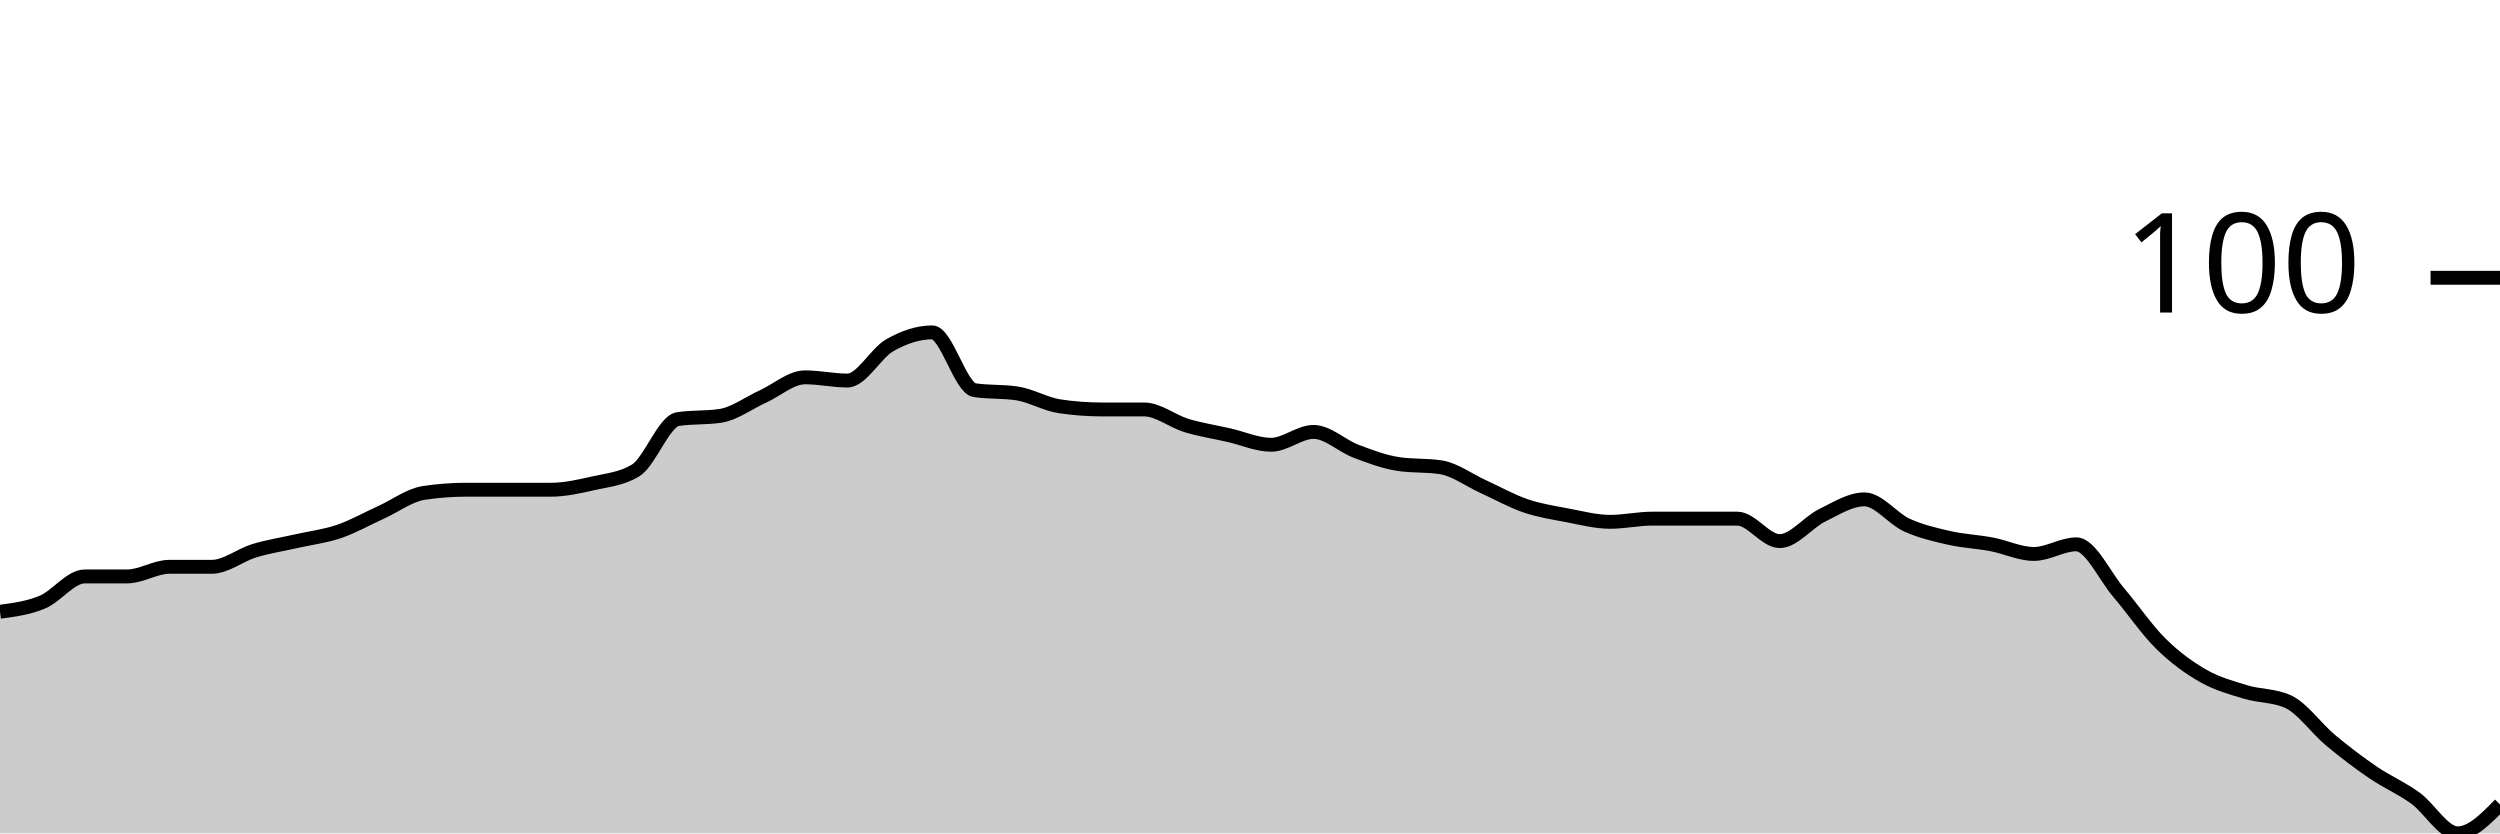
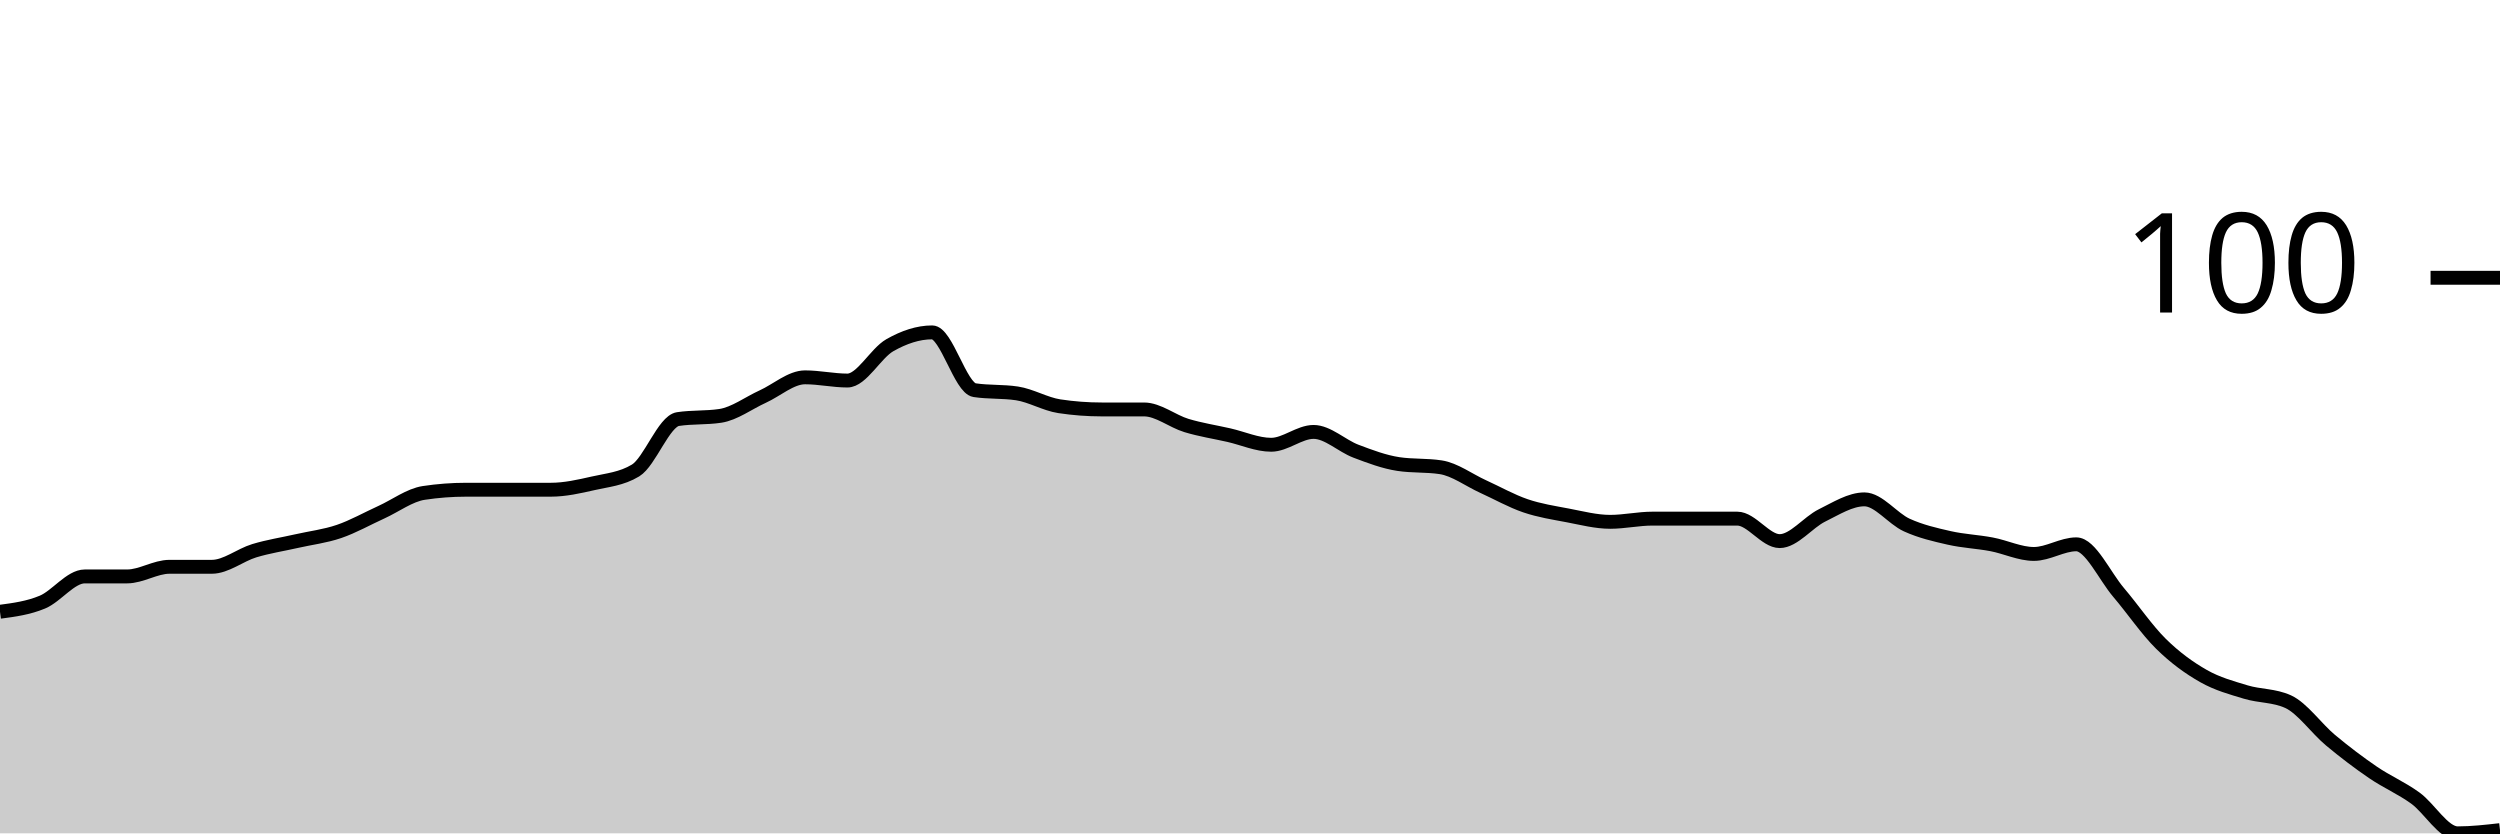
<svg xmlns="http://www.w3.org/2000/svg" viewBox="0 0 180 60">
  <g transform="translate(0,20)">
-     <path class="area" fill="rgba(0, 0, 0, 0.2)" d="M0,24.046C1.017,23.911,2.034,23.776,3.051,23.353C4.068,22.929,5.085,21.503,6.102,21.503C7.119,21.503,8.136,21.503,9.153,21.503C10.169,21.503,11.186,20.809,12.203,20.809C13.22,20.809,14.237,20.809,15.254,20.809C16.271,20.809,17.288,19.961,18.305,19.653C19.322,19.345,20.339,19.191,21.356,18.96C22.373,18.728,23.39,18.613,24.407,18.266C25.424,17.919,26.441,17.341,27.458,16.879C28.475,16.416,29.492,15.645,30.508,15.491C31.525,15.337,32.542,15.26,33.559,15.26C34.576,15.26,35.593,15.26,36.61,15.26C37.627,15.26,38.644,15.26,39.661,15.26C40.678,15.26,41.695,15.029,42.712,14.798C43.729,14.566,44.746,14.489,45.763,13.873C46.78,13.256,47.797,10.328,48.814,10.173C49.831,10.019,50.847,10.096,51.864,9.942C52.881,9.788,53.898,9.017,54.915,8.555C55.932,8.092,56.949,7.168,57.966,7.168C58.983,7.168,60,7.399,61.017,7.399C62.034,7.399,63.051,5.434,64.068,4.855C65.085,4.277,66.102,3.931,67.119,3.931C68.136,3.931,69.153,7.938,70.169,8.092C71.186,8.247,72.203,8.17,73.22,8.324C74.237,8.478,75.254,9.094,76.271,9.249C77.288,9.403,78.305,9.48,79.322,9.48C80.339,9.48,81.356,9.48,82.373,9.48C83.39,9.48,84.407,10.328,85.424,10.636C86.441,10.944,87.458,11.098,88.475,11.329C89.492,11.561,90.508,12.023,91.525,12.023C92.542,12.023,93.559,11.098,94.576,11.098C95.593,11.098,96.61,12.1,97.627,12.486C98.644,12.871,99.661,13.256,100.678,13.41C101.695,13.565,102.712,13.487,103.729,13.642C104.746,13.796,105.763,14.566,106.78,15.029C107.797,15.491,108.814,16.069,109.831,16.416C110.847,16.763,111.864,16.917,112.881,17.11C113.898,17.303,114.915,17.572,115.932,17.572C116.949,17.572,117.966,17.341,118.983,17.341C120,17.341,121.017,17.341,122.034,17.341C123.051,17.341,124.068,17.341,125.085,17.341C126.102,17.341,127.119,18.96,128.136,18.96C129.153,18.96,130.169,17.611,131.186,17.11C132.203,16.609,133.22,15.954,134.237,15.954C135.254,15.954,136.271,17.341,137.288,17.803C138.305,18.266,139.322,18.497,140.339,18.728C141.356,18.96,142.373,18.998,143.39,19.191C144.407,19.383,145.424,19.884,146.441,19.884C147.458,19.884,148.475,19.191,149.492,19.191C150.508,19.191,151.525,21.464,152.542,22.659C153.559,23.854,154.576,25.356,155.593,26.358C156.61,27.36,157.627,28.092,158.644,28.671C159.661,29.249,160.678,29.518,161.695,29.827C162.712,30.135,163.729,30.058,164.746,30.52C165.763,30.983,166.78,32.447,167.797,33.295C168.814,34.143,169.831,34.913,170.847,35.607C171.864,36.301,172.881,36.724,173.898,37.457C174.915,38.189,175.932,40,176.949,40C177.966,40,178.983,38.96,180,37.919L180,40C178.983,40,177.966,40,176.949,40C175.932,40,174.915,40,173.898,40C172.881,40,171.864,40,170.847,40C169.831,40,168.814,40,167.797,40C166.78,40,165.763,40,164.746,40C163.729,40,162.712,40,161.695,40C160.678,40,159.661,40,158.644,40C157.627,40,156.61,40,155.593,40C154.576,40,153.559,40,152.542,40C151.525,40,150.508,40,149.492,40C148.475,40,147.458,40,146.441,40C145.424,40,144.407,40,143.39,40C142.373,40,141.356,40,140.339,40C139.322,40,138.305,40,137.288,40C136.271,40,135.254,40,134.237,40C133.22,40,132.203,40,131.186,40C130.169,40,129.153,40,128.136,40C127.119,40,126.102,40,125.085,40C124.068,40,123.051,40,122.034,40C121.017,40,120,40,118.983,40C117.966,40,116.949,40,115.932,40C114.915,40,113.898,40,112.881,40C111.864,40,110.847,40,109.831,40C108.814,40,107.797,40,106.78,40C105.763,40,104.746,40,103.729,40C102.712,40,101.695,40,100.678,40C99.661,40,98.644,40,97.627,40C96.61,40,95.593,40,94.576,40C93.559,40,92.542,40,91.525,40C90.508,40,89.492,40,88.475,40C87.458,40,86.441,40,85.424,40C84.407,40,83.39,40,82.373,40C81.356,40,80.339,40,79.322,40C78.305,40,77.288,40,76.271,40C75.254,40,74.237,40,73.22,40C72.203,40,71.186,40,70.169,40C69.153,40,68.136,40,67.119,40C66.102,40,65.085,40,64.068,40C63.051,40,62.034,40,61.017,40C60,40,58.983,40,57.966,40C56.949,40,55.932,40,54.915,40C53.898,40,52.881,40,51.864,40C50.847,40,49.831,40,48.814,40C47.797,40,46.78,40,45.763,40C44.746,40,43.729,40,42.712,40C41.695,40,40.678,40,39.661,40C38.644,40,37.627,40,36.61,40C35.593,40,34.576,40,33.559,40C32.542,40,31.525,40,30.508,40C29.492,40,28.475,40,27.458,40C26.441,40,25.424,40,24.407,40C23.39,40,22.373,40,21.356,40C20.339,40,19.322,40,18.305,40C17.288,40,16.271,40,15.254,40C14.237,40,13.22,40,12.203,40C11.186,40,10.169,40,9.153,40C8.136,40,7.119,40,6.102,40C5.085,40,4.068,40,3.051,40C2.034,40,1.017,40,0,40Z" />
-     <path class="line" stroke="black" fill="none" d="M0,24.046C1.017,23.911,2.034,23.776,3.051,23.353C4.068,22.929,5.085,21.503,6.102,21.503C7.119,21.503,8.136,21.503,9.153,21.503C10.169,21.503,11.186,20.809,12.203,20.809C13.22,20.809,14.237,20.809,15.254,20.809C16.271,20.809,17.288,19.961,18.305,19.653C19.322,19.345,20.339,19.191,21.356,18.96C22.373,18.728,23.39,18.613,24.407,18.266C25.424,17.919,26.441,17.341,27.458,16.879C28.475,16.416,29.492,15.645,30.508,15.491C31.525,15.337,32.542,15.26,33.559,15.26C34.576,15.26,35.593,15.26,36.61,15.26C37.627,15.26,38.644,15.26,39.661,15.26C40.678,15.26,41.695,15.029,42.712,14.798C43.729,14.566,44.746,14.489,45.763,13.873C46.78,13.256,47.797,10.328,48.814,10.173C49.831,10.019,50.847,10.096,51.864,9.942C52.881,9.788,53.898,9.017,54.915,8.555C55.932,8.092,56.949,7.168,57.966,7.168C58.983,7.168,60,7.399,61.017,7.399C62.034,7.399,63.051,5.434,64.068,4.855C65.085,4.277,66.102,3.931,67.119,3.931C68.136,3.931,69.153,7.938,70.169,8.092C71.186,8.247,72.203,8.17,73.22,8.324C74.237,8.478,75.254,9.094,76.271,9.249C77.288,9.403,78.305,9.48,79.322,9.48C80.339,9.48,81.356,9.48,82.373,9.48C83.39,9.48,84.407,10.328,85.424,10.636C86.441,10.944,87.458,11.098,88.475,11.329C89.492,11.561,90.508,12.023,91.525,12.023C92.542,12.023,93.559,11.098,94.576,11.098C95.593,11.098,96.61,12.1,97.627,12.486C98.644,12.871,99.661,13.256,100.678,13.41C101.695,13.565,102.712,13.487,103.729,13.642C104.746,13.796,105.763,14.566,106.78,15.029C107.797,15.491,108.814,16.069,109.831,16.416C110.847,16.763,111.864,16.917,112.881,17.11C113.898,17.303,114.915,17.572,115.932,17.572C116.949,17.572,117.966,17.341,118.983,17.341C120,17.341,121.017,17.341,122.034,17.341C123.051,17.341,124.068,17.341,125.085,17.341C126.102,17.341,127.119,18.96,128.136,18.96C129.153,18.96,130.169,17.611,131.186,17.11C132.203,16.609,133.22,15.954,134.237,15.954C135.254,15.954,136.271,17.341,137.288,17.803C138.305,18.266,139.322,18.497,140.339,18.728C141.356,18.96,142.373,18.998,143.39,19.191C144.407,19.383,145.424,19.884,146.441,19.884C147.458,19.884,148.475,19.191,149.492,19.191C150.508,19.191,151.525,21.464,152.542,22.659C153.559,23.854,154.576,25.356,155.593,26.358C156.61,27.36,157.627,28.092,158.644,28.671C159.661,29.249,160.678,29.518,161.695,29.827C162.712,30.135,163.729,30.058,164.746,30.52C165.763,30.983,166.78,32.447,167.797,33.295C168.814,34.143,169.831,34.913,170.847,35.607C171.864,36.301,172.881,36.724,173.898,37.457C174.915,38.189,175.932,40,176.949,40C177.966,40,178.983,38.96,180,37.919" />
+     <path class="area" fill="rgba(0, 0, 0, 0.2)" d="M0,24.046C1.017,23.911,2.034,23.776,3.051,23.353C4.068,22.929,5.085,21.503,6.102,21.503C7.119,21.503,8.136,21.503,9.153,21.503C10.169,21.503,11.186,20.809,12.203,20.809C13.22,20.809,14.237,20.809,15.254,20.809C16.271,20.809,17.288,19.961,18.305,19.653C19.322,19.345,20.339,19.191,21.356,18.96C22.373,18.728,23.39,18.613,24.407,18.266C25.424,17.919,26.441,17.341,27.458,16.879C28.475,16.416,29.492,15.645,30.508,15.491C31.525,15.337,32.542,15.26,33.559,15.26C34.576,15.26,35.593,15.26,36.61,15.26C37.627,15.26,38.644,15.26,39.661,15.26C40.678,15.26,41.695,15.029,42.712,14.798C43.729,14.566,44.746,14.489,45.763,13.873C46.78,13.256,47.797,10.328,48.814,10.173C49.831,10.019,50.847,10.096,51.864,9.942C52.881,9.788,53.898,9.017,54.915,8.555C55.932,8.092,56.949,7.168,57.966,7.168C58.983,7.168,60,7.399,61.017,7.399C62.034,7.399,63.051,5.434,64.068,4.855C65.085,4.277,66.102,3.931,67.119,3.931C68.136,3.931,69.153,7.938,70.169,8.092C71.186,8.247,72.203,8.17,73.22,8.324C74.237,8.478,75.254,9.094,76.271,9.249C77.288,9.403,78.305,9.48,79.322,9.48C80.339,9.48,81.356,9.48,82.373,9.48C83.39,9.48,84.407,10.328,85.424,10.636C86.441,10.944,87.458,11.098,88.475,11.329C89.492,11.561,90.508,12.023,91.525,12.023C92.542,12.023,93.559,11.098,94.576,11.098C95.593,11.098,96.61,12.1,97.627,12.486C98.644,12.871,99.661,13.256,100.678,13.41C101.695,13.565,102.712,13.487,103.729,13.642C104.746,13.796,105.763,14.566,106.78,15.029C107.797,15.491,108.814,16.069,109.831,16.416C110.847,16.763,111.864,16.917,112.881,17.11C113.898,17.303,114.915,17.572,115.932,17.572C116.949,17.572,117.966,17.341,118.983,17.341C120,17.341,121.017,17.341,122.034,17.341C123.051,17.341,124.068,17.341,125.085,17.341C126.102,17.341,127.119,18.96,128.136,18.96C129.153,18.96,130.169,17.611,131.186,17.11C132.203,16.609,133.22,15.954,134.237,15.954C135.254,15.954,136.271,17.341,137.288,17.803C138.305,18.266,139.322,18.497,140.339,18.728C141.356,18.96,142.373,18.998,143.39,19.191C144.407,19.383,145.424,19.884,146.441,19.884C147.458,19.884,148.475,19.191,149.492,19.191C150.508,19.191,151.525,21.464,152.542,22.659C153.559,23.854,154.576,25.356,155.593,26.358C156.61,27.36,157.627,28.092,158.644,28.671C159.661,29.249,160.678,29.518,161.695,29.827C162.712,30.135,163.729,30.058,164.746,30.52C165.763,30.983,166.78,32.447,167.797,33.295C168.814,34.143,169.831,34.913,170.847,35.607C171.864,36.301,172.881,36.724,173.898,37.457C174.915,38.189,175.932,40,176.949,40C177.966,40,178.983,39.884,180,39.769L180,40C178.983,40,177.966,40,176.949,40C175.932,40,174.915,40,173.898,40C172.881,40,171.864,40,170.847,40C169.831,40,168.814,40,167.797,40C166.78,40,165.763,40,164.746,40C163.729,40,162.712,40,161.695,40C160.678,40,159.661,40,158.644,40C157.627,40,156.61,40,155.593,40C154.576,40,153.559,40,152.542,40C151.525,40,150.508,40,149.492,40C148.475,40,147.458,40,146.441,40C145.424,40,144.407,40,143.39,40C142.373,40,141.356,40,140.339,40C139.322,40,138.305,40,137.288,40C136.271,40,135.254,40,134.237,40C133.22,40,132.203,40,131.186,40C130.169,40,129.153,40,128.136,40C127.119,40,126.102,40,125.085,40C124.068,40,123.051,40,122.034,40C121.017,40,120,40,118.983,40C117.966,40,116.949,40,115.932,40C114.915,40,113.898,40,112.881,40C111.864,40,110.847,40,109.831,40C108.814,40,107.797,40,106.78,40C105.763,40,104.746,40,103.729,40C102.712,40,101.695,40,100.678,40C99.661,40,98.644,40,97.627,40C96.61,40,95.593,40,94.576,40C93.559,40,92.542,40,91.525,40C90.508,40,89.492,40,88.475,40C87.458,40,86.441,40,85.424,40C84.407,40,83.39,40,82.373,40C81.356,40,80.339,40,79.322,40C78.305,40,77.288,40,76.271,40C75.254,40,74.237,40,73.22,40C72.203,40,71.186,40,70.169,40C69.153,40,68.136,40,67.119,40C66.102,40,65.085,40,64.068,40C63.051,40,62.034,40,61.017,40C60,40,58.983,40,57.966,40C56.949,40,55.932,40,54.915,40C53.898,40,52.881,40,51.864,40C50.847,40,49.831,40,48.814,40C47.797,40,46.78,40,45.763,40C44.746,40,43.729,40,42.712,40C41.695,40,40.678,40,39.661,40C38.644,40,37.627,40,36.61,40C35.593,40,34.576,40,33.559,40C32.542,40,31.525,40,30.508,40C29.492,40,28.475,40,27.458,40C26.441,40,25.424,40,24.407,40C23.39,40,22.373,40,21.356,40C20.339,40,19.322,40,18.305,40C17.288,40,16.271,40,15.254,40C14.237,40,13.22,40,12.203,40C11.186,40,10.169,40,9.153,40C8.136,40,7.119,40,6.102,40C5.085,40,4.068,40,3.051,40C2.034,40,1.017,40,0,40Z" />
+     <path class="line" stroke="black" fill="none" d="M0,24.046C1.017,23.911,2.034,23.776,3.051,23.353C4.068,22.929,5.085,21.503,6.102,21.503C7.119,21.503,8.136,21.503,9.153,21.503C10.169,21.503,11.186,20.809,12.203,20.809C13.22,20.809,14.237,20.809,15.254,20.809C16.271,20.809,17.288,19.961,18.305,19.653C19.322,19.345,20.339,19.191,21.356,18.96C22.373,18.728,23.39,18.613,24.407,18.266C25.424,17.919,26.441,17.341,27.458,16.879C28.475,16.416,29.492,15.645,30.508,15.491C31.525,15.337,32.542,15.26,33.559,15.26C34.576,15.26,35.593,15.26,36.61,15.26C37.627,15.26,38.644,15.26,39.661,15.26C40.678,15.26,41.695,15.029,42.712,14.798C43.729,14.566,44.746,14.489,45.763,13.873C46.78,13.256,47.797,10.328,48.814,10.173C49.831,10.019,50.847,10.096,51.864,9.942C52.881,9.788,53.898,9.017,54.915,8.555C55.932,8.092,56.949,7.168,57.966,7.168C58.983,7.168,60,7.399,61.017,7.399C62.034,7.399,63.051,5.434,64.068,4.855C65.085,4.277,66.102,3.931,67.119,3.931C68.136,3.931,69.153,7.938,70.169,8.092C71.186,8.247,72.203,8.17,73.22,8.324C74.237,8.478,75.254,9.094,76.271,9.249C77.288,9.403,78.305,9.48,79.322,9.48C80.339,9.48,81.356,9.48,82.373,9.48C83.39,9.48,84.407,10.328,85.424,10.636C86.441,10.944,87.458,11.098,88.475,11.329C89.492,11.561,90.508,12.023,91.525,12.023C92.542,12.023,93.559,11.098,94.576,11.098C95.593,11.098,96.61,12.1,97.627,12.486C98.644,12.871,99.661,13.256,100.678,13.41C101.695,13.565,102.712,13.487,103.729,13.642C104.746,13.796,105.763,14.566,106.78,15.029C107.797,15.491,108.814,16.069,109.831,16.416C110.847,16.763,111.864,16.917,112.881,17.11C113.898,17.303,114.915,17.572,115.932,17.572C116.949,17.572,117.966,17.341,118.983,17.341C120,17.341,121.017,17.341,122.034,17.341C123.051,17.341,124.068,17.341,125.085,17.341C126.102,17.341,127.119,18.96,128.136,18.96C129.153,18.96,130.169,17.611,131.186,17.11C132.203,16.609,133.22,15.954,134.237,15.954C135.254,15.954,136.271,17.341,137.288,17.803C138.305,18.266,139.322,18.497,140.339,18.728C141.356,18.96,142.373,18.998,143.39,19.191C144.407,19.383,145.424,19.884,146.441,19.884C147.458,19.884,148.475,19.191,149.492,19.191C150.508,19.191,151.525,21.464,152.542,22.659C153.559,23.854,154.576,25.356,155.593,26.358C156.61,27.36,157.627,28.092,158.644,28.671C159.661,29.249,160.678,29.518,161.695,29.827C162.712,30.135,163.729,30.058,164.746,30.52C165.763,30.983,166.78,32.447,167.797,33.295C168.814,34.143,169.831,34.913,170.847,35.607C171.864,36.301,172.881,36.724,173.898,37.457C174.915,38.189,175.932,40,176.949,40C177.966,40,178.983,39.884,180,39.769" />
    <path class="axis-ceiling" stroke-width="1" stroke="black" fill="none" d="M175,0L180,0" />
    <text class="axis-ceiling-label" font-family="sans-serif" text-anchor="end" font-size="10px" x="170" y="2.5">100</text>
  </g>
</svg>
